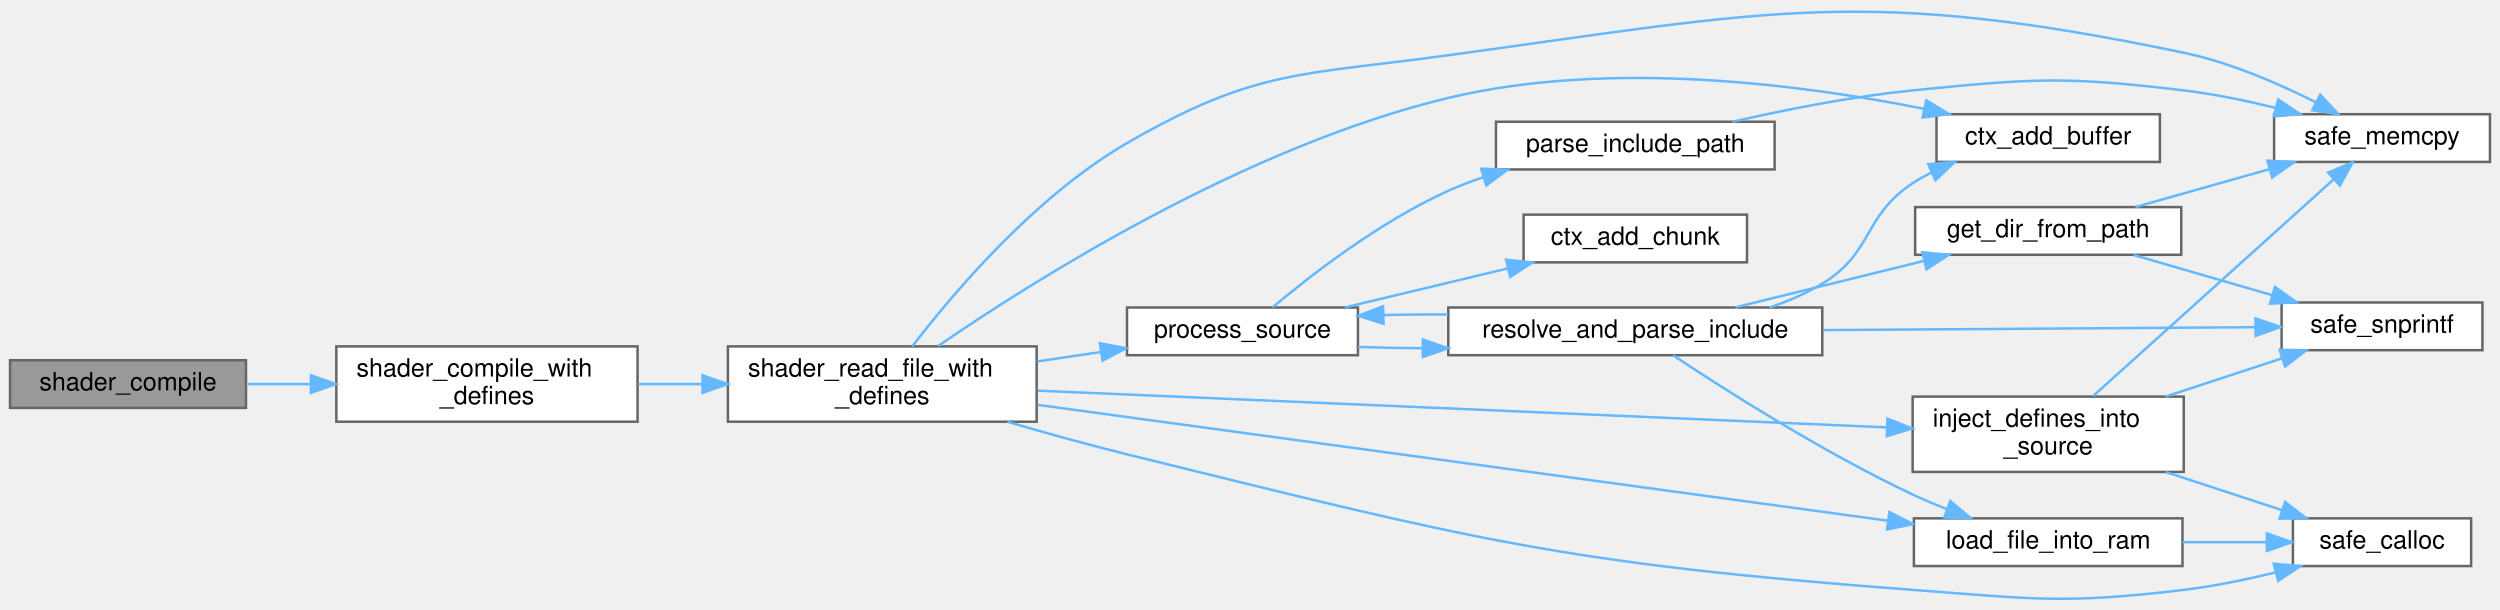
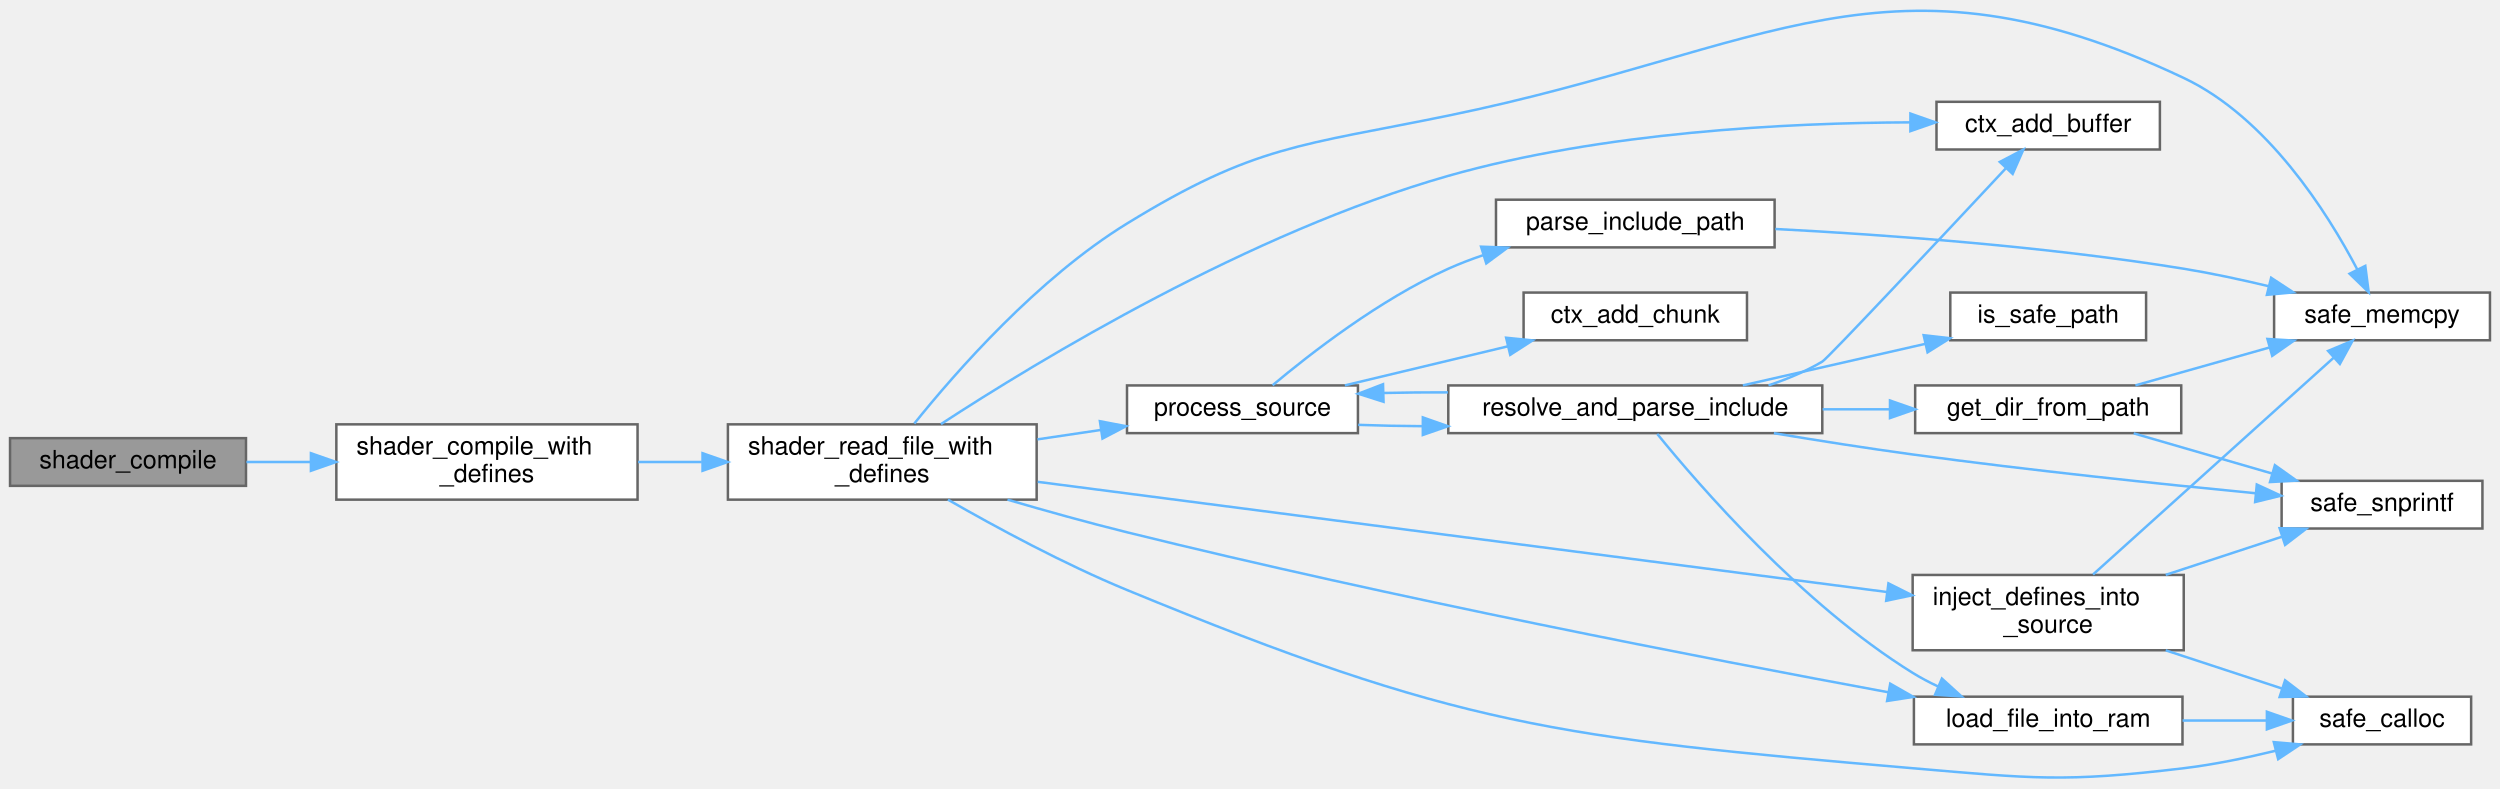
- <svg xmlns="http://www.w3.org/2000/svg" xmlns:xlink="http://www.w3.org/1999/xlink" width="996pt" height="243pt" viewBox="0.00 0.00 996.00 242.54">
-   <g id="graph0" class="graph" transform="scale(1 1) rotate(0) translate(4 238.54)">
+ <svg xmlns="http://www.w3.org/2000/svg" xmlns:xlink="http://www.w3.org/1999/xlink" width="996pt" height="314pt" viewBox="0.00 0.00 996.00 313.90">
+   <g id="graph0" class="graph" transform="scale(1 1) rotate(0) translate(4 309.9)">
    <g id="Node000001" class="node">
      <g id="a_Node000001">
        <a xlink:title="Compiles a single shader stage from a file.">
-           <polygon fill="#999999" stroke="#666666" points="94,-95.26 0,-95.26 0,-76.26 94,-76.26 94,-95.26" />
-           <text text-anchor="middle" x="47" y="-83.26" font-family="Helvetica,sans-Serif" font-size="10.00">shader_compile</text>
+           <polygon fill="#999999" stroke="#666666" points="94,-135.39 0,-135.39 0,-116.39 94,-116.39 94,-135.39" />
+           <text text-anchor="middle" x="47" y="-123.39" font-family="Helvetica,sans-Serif" font-size="10.00">shader_compile</text>
        </a>
      </g>
    </g>
    <g id="Node000002" class="node">
      <g id="a_Node000002">
        <a xlink:href="shader_8c.html#a8b4891ad6e8e695bcad3defa570ac5a9" target="_top" xlink:title=" ">
-           <polygon fill="white" stroke="#666666" points="250,-100.76 130,-100.76 130,-70.76 250,-70.76 250,-100.76" />
-           <text text-anchor="start" x="138" y="-88.76" font-family="Helvetica,sans-Serif" font-size="10.00">shader_compile_with</text>
-           <text text-anchor="middle" x="190" y="-77.76" font-family="Helvetica,sans-Serif" font-size="10.00">_defines</text>
+           <polygon fill="white" stroke="#666666" points="250,-140.89 130,-140.89 130,-110.89 250,-110.89 250,-140.89" />
+           <text text-anchor="start" x="138" y="-128.89" font-family="Helvetica,sans-Serif" font-size="10.00">shader_compile_with</text>
+           <text text-anchor="middle" x="190" y="-117.89" font-family="Helvetica,sans-Serif" font-size="10.00">_defines</text>
        </a>
      </g>
    </g>
    <g id="edge1_Node000001_Node000002" class="edge">
      <g id="a_edge1_Node000001_Node000002">
        <a xlink:title=" ">
-           <path fill="none" stroke="#63b8ff" d="M94.17,-85.76C102.37,-85.76 111.06,-85.76 119.74,-85.76" />
-           <polygon fill="#63b8ff" stroke="#63b8ff" points="119.87,-89.26 129.87,-85.76 119.87,-82.26 119.87,-89.26" />
+           <path fill="none" stroke="#63b8ff" d="M94.17,-125.89C102.37,-125.89 111.06,-125.89 119.74,-125.89" />
+           <polygon fill="#63b8ff" stroke="#63b8ff" points="119.87,-129.39 129.87,-125.89 119.87,-122.39 119.87,-129.39" />
        </a>
      </g>
    </g>
    <g id="Node000003" class="node">
      <g id="a_Node000003">
        <a xlink:href="shader_8c.html#a7d3db64439dd78569e48580d0b580945" target="_top" xlink:title=" ">
-           <polygon fill="white" stroke="#666666" points="409,-100.76 286,-100.76 286,-70.76 409,-70.76 409,-100.76" />
-           <text text-anchor="start" x="294" y="-88.76" font-family="Helvetica,sans-Serif" font-size="10.00">shader_read_file_with</text>
-           <text text-anchor="middle" x="347.5" y="-77.76" font-family="Helvetica,sans-Serif" font-size="10.00">_defines</text>
+           <polygon fill="white" stroke="#666666" points="409,-140.89 286,-140.89 286,-110.89 409,-110.89 409,-140.89" />
+           <text text-anchor="start" x="294" y="-128.89" font-family="Helvetica,sans-Serif" font-size="10.00">shader_read_file_with</text>
+           <text text-anchor="middle" x="347.5" y="-117.89" font-family="Helvetica,sans-Serif" font-size="10.00">_defines</text>
        </a>
      </g>
    </g>
    <g id="edge2_Node000002_Node000003" class="edge">
      <g id="a_edge2_Node000002_Node000003">
        <a xlink:title=" ">
-           <path fill="none" stroke="#63b8ff" d="M250.23,-85.76C258.53,-85.76 267.13,-85.76 275.61,-85.76" />
-           <polygon fill="#63b8ff" stroke="#63b8ff" points="275.89,-89.26 285.89,-85.76 275.89,-82.26 275.89,-89.26" />
+           <path fill="none" stroke="#63b8ff" d="M250.23,-125.89C258.53,-125.89 267.13,-125.89 275.61,-125.89" />
+           <polygon fill="#63b8ff" stroke="#63b8ff" points="275.89,-129.39 285.89,-125.89 275.89,-122.39 275.89,-129.39" />
        </a>
      </g>
    </g>
    <g id="Node000004" class="node">
      <g id="a_Node000004">
        <a xlink:href="shader_8c.html#a66f86edf5f10c44d07a691cd2c138f35" target="_top" xlink:title=" ">
-           <polygon fill="white" stroke="#666666" points="856.5,-193.26 767.5,-193.26 767.5,-174.26 856.5,-174.26 856.5,-193.26" />
-           <text text-anchor="middle" x="812" y="-181.26" font-family="Helvetica,sans-Serif" font-size="10.00">ctx_add_buffer</text>
+           <polygon fill="white" stroke="#666666" points="856.5,-269.39 767.5,-269.39 767.5,-250.39 856.5,-250.39 856.5,-269.39" />
+           <text text-anchor="middle" x="812" y="-257.39" font-family="Helvetica,sans-Serif" font-size="10.00">ctx_add_buffer</text>
        </a>
      </g>
    </g>
    <g id="edge3_Node000003_Node000004" class="edge">
      <g id="a_edge3_Node000003_Node000004">
        <a xlink:title=" ">
-           <path fill="none" stroke="#63b8ff" d="M369.77,-100.94C408.13,-127.28 492.44,-180.48 573,-199.76 637.3,-215.15 713.96,-205.12 762.56,-195.4" />
-           <polygon fill="#63b8ff" stroke="#63b8ff" points="763.41,-198.79 772.49,-193.33 761.98,-191.94 763.41,-198.79" />
+           <path fill="none" stroke="#63b8ff" d="M370.87,-140.99C409.93,-166.47 493.95,-217.42 573,-239.89 634.44,-257.35 708.12,-261.03 757.05,-261.2" />
+           <polygon fill="#63b8ff" stroke="#63b8ff" points="757.11,-264.7 767.11,-261.19 757.1,-257.7 757.11,-264.7" />
        </a>
      </g>
    </g>
    <g id="Node000005" class="node">
      <g id="a_Node000005">
        <a xlink:href="shader_8c.html#accb74d7cb19fd2bdf7d928b84376fc9c" target="_top" xlink:title=" ">
-           <polygon fill="white" stroke="#666666" points="866,-80.76 758,-80.76 758,-50.76 866,-50.76 866,-80.76" />
-           <text text-anchor="start" x="766" y="-68.76" font-family="Helvetica,sans-Serif" font-size="10.00">inject_defines_into</text>
-           <text text-anchor="middle" x="812" y="-57.76" font-family="Helvetica,sans-Serif" font-size="10.00">_source</text>
+           <polygon fill="white" stroke="#666666" points="866,-80.89 758,-80.89 758,-50.89 866,-50.89 866,-80.89" />
+           <text text-anchor="start" x="766" y="-68.89" font-family="Helvetica,sans-Serif" font-size="10.00">inject_defines_into</text>
+           <text text-anchor="middle" x="812" y="-57.89" font-family="Helvetica,sans-Serif" font-size="10.00">_source</text>
        </a>
      </g>
    </g>
    <g id="edge4_Node000003_Node000005" class="edge">
      <g id="a_edge4_Node000003_Node000005">
        <a xlink:title=" ">
-           <path fill="none" stroke="#63b8ff" d="M409.44,-83.13C497.21,-79.33 658.44,-72.36 747.58,-68.5" />
-           <polygon fill="#63b8ff" stroke="#63b8ff" points="747.98,-71.99 757.81,-68.06 747.67,-65 747.98,-71.99" />
+           <path fill="none" stroke="#63b8ff" d="M409.44,-117.98C497.3,-106.58 658.77,-85.64 747.85,-74.08" />
+           <polygon fill="#63b8ff" stroke="#63b8ff" points="748.35,-77.54 757.81,-72.79 747.45,-70.6 748.35,-77.54" />
        </a>
      </g>
    </g>
    <g id="Node000006" class="node">
      <g id="a_Node000006">
        <a xlink:href="utils_8h.html#adbb98512b516893d07ffb8d439b807ea" target="_top" xlink:title="calloc wrapper with zero-size check.">
-           <polygon fill="white" stroke="#666666" points="980.5,-32.26 909.5,-32.26 909.5,-13.26 980.5,-13.26 980.5,-32.26" />
-           <text text-anchor="middle" x="945" y="-20.26" font-family="Helvetica,sans-Serif" font-size="10.00">safe_calloc</text>
-         </a>
-       </g>
-     </g>
-     <g id="edge22_Node000003_Node000006" class="edge">
-       <g id="a_edge22_Node000003_Node000006">
-         <a xlink:title=" ">
-           <path fill="none" stroke="#63b8ff" d="M397.38,-70.73C412.57,-66.29 429.42,-61.6 445,-57.76 582.07,-24.01 617.23,-14.35 758,-3.76 805.86,-0.16 818.34,1.96 866,-3.76 877.99,-5.2 890.79,-7.84 902.49,-10.7" />
-           <polygon fill="#63b8ff" stroke="#63b8ff" points="901.88,-14.16 912.44,-13.25 903.62,-7.38 901.88,-14.16" />
+           <polygon fill="white" stroke="#666666" points="980.5,-32.39 909.5,-32.39 909.5,-13.39 980.5,-13.39 980.5,-32.39" />
+           <text text-anchor="middle" x="945" y="-20.39" font-family="Helvetica,sans-Serif" font-size="10.00">safe_calloc</text>
+         </a>
+       </g>
+     </g>
+     <g id="edge23_Node000003_Node000006" class="edge">
+       <g id="a_edge23_Node000003_Node000006">
+         <a xlink:title=" ">
+           <path fill="none" stroke="#63b8ff" d="M373.66,-110.88C392.77,-99.92 419.95,-85.21 445,-74.89 576.88,-20.53 615.88,-16.09 758,-3.89 805.82,0.22 818.34,1.83 866,-3.89 877.99,-5.33 890.79,-7.97 902.49,-10.83" />
+           <polygon fill="#63b8ff" stroke="#63b8ff" points="901.88,-14.29 912.44,-13.38 903.62,-7.51 901.88,-14.29" />
        </a>
      </g>
    </g>
    <g id="Node000007" class="node">
      <g id="a_Node000007">
        <a xlink:href="utils_8h.html#abaf40f2826b08aa05ee7ca7c2a4b79ee" target="_top" xlink:title="memcpy wrapper with bounds checking.">
-           <polygon fill="white" stroke="#666666" points="988,-193.26 902,-193.26 902,-174.26 988,-174.26 988,-193.26" />
-           <text text-anchor="middle" x="945" y="-181.26" font-family="Helvetica,sans-Serif" font-size="10.00">safe_memcpy</text>
-         </a>
-       </g>
-     </g>
-     <g id="edge23_Node000003_Node000007" class="edge">
-       <g id="a_edge23_Node000003_Node000007">
-         <a xlink:title=" ">
-           <path fill="none" stroke="#63b8ff" d="M359.5,-100.84C375.8,-122.07 408.39,-160.56 445,-181.76 496.04,-211.31 514.57,-208.76 573,-216.76 702.02,-234.44 738.52,-244.34 866,-217.76 884.39,-213.93 903.75,-205.51 918.59,-198.02" />
-           <polygon fill="#63b8ff" stroke="#63b8ff" points="920.39,-201.02 927.62,-193.28 917.14,-194.82 920.39,-201.02" />
+           <polygon fill="white" stroke="#666666" points="988,-193.39 902,-193.39 902,-174.39 988,-174.39 988,-193.39" />
+           <text text-anchor="middle" x="945" y="-181.39" font-family="Helvetica,sans-Serif" font-size="10.00">safe_memcpy</text>
+         </a>
+       </g>
+     </g>
+     <g id="edge24_Node000003_Node000007" class="edge">
+       <g id="a_edge24_Node000003_Node000007">
+         <a xlink:title=" ">
+           <path fill="none" stroke="#63b8ff" d="M360.27,-141.22C376.99,-162.03 409.54,-199.11 445,-220.89 496.14,-252.3 514.21,-251.82 573,-263.89 700.73,-290.11 748.12,-334.62 866,-278.89 899.27,-263.15 923.12,-225.5 935.14,-202.6" />
+           <polygon fill="#63b8ff" stroke="#63b8ff" points="938.33,-204.03 939.69,-193.53 932.07,-200.9 938.33,-204.03" />
        </a>
      </g>
    </g>
    <g id="Node000009" class="node">
      <g id="a_Node000009">
        <a xlink:href="shader_8c.html#a2af39f53b97008c3ca89d9c3d176b321" target="_top" xlink:title=" ">
-           <polygon fill="white" stroke="#666666" points="865.5,-32.26 758.5,-32.26 758.5,-13.26 865.5,-13.26 865.5,-32.26" />
-           <text text-anchor="middle" x="812" y="-20.26" font-family="Helvetica,sans-Serif" font-size="10.00">load_file_into_ram</text>
+           <polygon fill="white" stroke="#666666" points="865.5,-32.39 758.5,-32.39 758.5,-13.39 865.5,-13.39 865.5,-32.39" />
+           <text text-anchor="middle" x="812" y="-20.39" font-family="Helvetica,sans-Serif" font-size="10.00">load_file_into_ram</text>
        </a>
      </g>
    </g>
    <g id="edge8_Node000003_Node000009" class="edge">
      <g id="a_edge8_Node000003_Node000009">
        <a xlink:title=" ">
-           <path fill="none" stroke="#63b8ff" d="M409.44,-77.46C497.42,-65.48 659.2,-43.44 748.21,-31.31" />
-           <polygon fill="#63b8ff" stroke="#63b8ff" points="748.73,-34.78 758.16,-29.96 747.78,-27.84 748.73,-34.78" />
+           <path fill="none" stroke="#63b8ff" d="M397.39,-110.88C412.57,-106.44 429.42,-101.74 445,-97.89 550.69,-71.77 675.14,-47.66 748.3,-34.15" />
+           <polygon fill="#63b8ff" stroke="#63b8ff" points="749.07,-37.57 758.28,-32.31 747.81,-30.68 749.07,-37.57" />
        </a>
      </g>
    </g>
    <g id="Node000010" class="node">
      <g id="a_Node000010">
        <a xlink:href="shader_8c.html#a3aeeed571399ca7ff98bc7dc73ca8d05" target="_top" xlink:title=" ">
-           <polygon fill="white" stroke="#666666" points="537,-116.26 445,-116.26 445,-97.26 537,-97.26 537,-116.26" />
-           <text text-anchor="middle" x="491" y="-104.26" font-family="Helvetica,sans-Serif" font-size="10.00">process_source</text>
+           <polygon fill="white" stroke="#666666" points="537,-156.39 445,-156.39 445,-137.39 537,-137.39 537,-156.39" />
+           <text text-anchor="middle" x="491" y="-144.39" font-family="Helvetica,sans-Serif" font-size="10.00">process_source</text>
        </a>
      </g>
    </g>
    <g id="edge10_Node000003_Node000010" class="edge">
      <g id="a_edge10_Node000003_Node000010">
        <a xlink:title=" ">
-           <path fill="none" stroke="#63b8ff" d="M409.33,-94.79C417.74,-96.04 426.35,-97.31 434.66,-98.55" />
-           <polygon fill="#63b8ff" stroke="#63b8ff" points="434.2,-102.02 444.61,-100.02 435.23,-95.09 434.2,-102.02" />
+           <path fill="none" stroke="#63b8ff" d="M409.33,-134.91C417.74,-136.16 426.35,-137.44 434.66,-138.67" />
+           <polygon fill="#63b8ff" stroke="#63b8ff" points="434.2,-142.14 444.61,-140.15 435.23,-135.22 434.2,-142.14" />
        </a>
      </g>
    </g>
    <g id="edge5_Node000005_Node000006" class="edge">
      <g id="a_edge5_Node000005_Node000006">
        <a xlink:title=" ">
-           <path fill="none" stroke="#63b8ff" d="M858.82,-50.72C873.92,-45.76 890.57,-40.3 905.11,-35.53" />
-           <polygon fill="#63b8ff" stroke="#63b8ff" points="906.38,-38.79 914.79,-32.35 904.2,-32.14 906.38,-38.79" />
+           <path fill="none" stroke="#63b8ff" d="M858.82,-50.85C873.92,-45.89 890.57,-40.42 905.11,-35.65" />
+           <polygon fill="#63b8ff" stroke="#63b8ff" points="906.38,-38.92 914.79,-32.47 904.2,-32.27 906.38,-38.92" />
        </a>
      </g>
    </g>
    <g id="edge6_Node000005_Node000007" class="edge">
      <g id="a_edge6_Node000005_Node000007">
        <a xlink:title=" ">
-           <path fill="none" stroke="#63b8ff" d="M829.86,-80.95C854.55,-103.19 900.37,-144.46 925.8,-167.37" />
-           <polygon fill="#63b8ff" stroke="#63b8ff" points="923.52,-170.02 933.29,-174.12 928.2,-164.82 923.52,-170.02" />
+           <path fill="none" stroke="#63b8ff" d="M829.86,-81.07C854.55,-103.31 900.37,-144.59 925.8,-167.5" />
+           <polygon fill="#63b8ff" stroke="#63b8ff" points="923.52,-170.15 933.29,-174.24 928.2,-164.95 923.52,-170.15" />
        </a>
      </g>
    </g>
    <g id="Node000008" class="node">
      <g id="a_Node000008">
        <a xlink:href="utils_8h.html#ab1d13540441b5a2f988e0cd57754e625" target="_top" xlink:title="Safe wrapper around vsnprintf to format strings with bounds checking.">
-           <polygon fill="white" stroke="#666666" points="985,-118.26 905,-118.26 905,-99.26 985,-99.26 985,-118.26" />
-           <text text-anchor="middle" x="945" y="-106.26" font-family="Helvetica,sans-Serif" font-size="10.00">safe_snprintf</text>
+           <polygon fill="white" stroke="#666666" points="985,-118.39 905,-118.39 905,-99.39 985,-99.39 985,-118.39" />
+           <text text-anchor="middle" x="945" y="-106.39" font-family="Helvetica,sans-Serif" font-size="10.00">safe_snprintf</text>
        </a>
      </g>
    </g>
    <g id="edge7_Node000005_Node000008" class="edge">
      <g id="a_edge7_Node000005_Node000008">
        <a xlink:title=" ">
-           <path fill="none" stroke="#63b8ff" d="M858.82,-80.8C873.92,-85.76 890.57,-91.22 905.11,-96" />
-           <polygon fill="#63b8ff" stroke="#63b8ff" points="904.2,-99.38 914.79,-99.17 906.38,-92.73 904.2,-99.38" />
+           <path fill="none" stroke="#63b8ff" d="M858.82,-80.93C873.92,-85.88 890.57,-91.35 905.11,-96.12" />
+           <polygon fill="#63b8ff" stroke="#63b8ff" points="904.2,-99.51 914.79,-99.3 906.38,-92.86 904.2,-99.51" />
        </a>
      </g>
    </g>
    <g id="edge9_Node000009_Node000006" class="edge">
      <g id="a_edge9_Node000009_Node000006">
        <a xlink:title=" ">
-           <path fill="none" stroke="#63b8ff" d="M865.53,-22.76C876.64,-22.76 888.27,-22.76 899.07,-22.76" />
-           <polygon fill="#63b8ff" stroke="#63b8ff" points="899.13,-26.26 909.13,-22.76 899.13,-19.26 899.13,-26.26" />
+           <path fill="none" stroke="#63b8ff" d="M865.53,-22.89C876.64,-22.89 888.27,-22.89 899.07,-22.89" />
+           <polygon fill="#63b8ff" stroke="#63b8ff" points="899.13,-26.39 909.13,-22.89 899.13,-19.39 899.13,-26.39" />
        </a>
      </g>
    </g>
    <g id="Node000011" class="node">
      <g id="a_Node000011">
        <a xlink:href="shader_8c.html#a142a88d0fea7ccccd9261c43c7344038" target="_top" xlink:title=" ">
-           <polygon fill="white" stroke="#666666" points="692,-153.26 603,-153.26 603,-134.26 692,-134.26 692,-153.26" />
-           <text text-anchor="middle" x="647.5" y="-141.26" font-family="Helvetica,sans-Serif" font-size="10.00">ctx_add_chunk</text>
+           <polygon fill="white" stroke="#666666" points="692,-193.39 603,-193.39 603,-174.39 692,-174.39 692,-193.39" />
+           <text text-anchor="middle" x="647.5" y="-181.39" font-family="Helvetica,sans-Serif" font-size="10.00">ctx_add_chunk</text>
        </a>
      </g>
    </g>
    <g id="edge11_Node000010_Node000011" class="edge">
      <g id="a_edge11_Node000010_Node000011">
        <a xlink:title=" ">
-           <path fill="none" stroke="#63b8ff" d="M531.79,-116.29C551.62,-121.04 575.81,-126.83 596.85,-131.87" />
-           <polygon fill="#63b8ff" stroke="#63b8ff" points="596.04,-135.28 606.58,-134.2 597.67,-128.47 596.04,-135.28" />
+           <path fill="none" stroke="#63b8ff" d="M531.79,-156.42C551.62,-161.17 575.81,-166.96 596.85,-172" />
+           <polygon fill="#63b8ff" stroke="#63b8ff" points="596.04,-175.4 606.58,-174.33 597.67,-168.59 596.04,-175.4" />
        </a>
      </g>
    </g>
    <g id="Node000012" class="node">
      <g id="a_Node000012">
        <a xlink:href="shader_8c.html#adec70256cc2e6f4382eae7f1cd03cfec" target="_top" xlink:title=" ">
-           <polygon fill="white" stroke="#666666" points="703,-190.26 592,-190.26 592,-171.26 703,-171.26 703,-190.26" />
-           <text text-anchor="middle" x="647.5" y="-178.26" font-family="Helvetica,sans-Serif" font-size="10.00">parse_include_path</text>
+           <polygon fill="white" stroke="#666666" points="703,-230.39 592,-230.39 592,-211.39 703,-211.39 703,-230.39" />
+           <text text-anchor="middle" x="647.5" y="-218.39" font-family="Helvetica,sans-Serif" font-size="10.00">parse_include_path</text>
        </a>
      </g>
    </g>
    <g id="edge12_Node000010_Node000012" class="edge">
      <g id="a_edge12_Node000010_Node000012">
        <a xlink:title=" ">
-           <path fill="none" stroke="#63b8ff" d="M503,-116.35C517.88,-128.83 545.71,-150.49 573,-162.76 577.41,-164.74 582.07,-166.53 586.82,-168.13" />
-           <polygon fill="#63b8ff" stroke="#63b8ff" points="586.06,-171.56 596.64,-171.17 588.13,-164.87 586.06,-171.56" />
+           <path fill="none" stroke="#63b8ff" d="M503,-156.47C517.88,-168.95 545.71,-190.62 573,-202.89 577.41,-204.87 582.07,-206.66 586.82,-208.26" />
+           <polygon fill="#63b8ff" stroke="#63b8ff" points="586.06,-211.68 596.64,-211.3 588.13,-205 586.06,-211.68" />
        </a>
      </g>
    </g>
    <g id="Node000013" class="node">
      <g id="a_Node000013">
        <a xlink:href="shader_8c.html#ac15799adabb256a48435e8b899baae35" target="_top" xlink:title=" ">
-           <polygon fill="white" stroke="#666666" points="722,-116.26 573,-116.26 573,-97.26 722,-97.26 722,-116.26" />
-           <text text-anchor="middle" x="647.5" y="-104.26" font-family="Helvetica,sans-Serif" font-size="10.00">resolve_and_parse_include</text>
+           <polygon fill="white" stroke="#666666" points="722,-156.39 573,-156.39 573,-137.39 722,-137.39 722,-156.39" />
+           <text text-anchor="middle" x="647.5" y="-144.39" font-family="Helvetica,sans-Serif" font-size="10.00">resolve_and_parse_include</text>
        </a>
      </g>
    </g>
    <g id="edge14_Node000010_Node000013" class="edge">
      <g id="a_edge14_Node000010_Node000013">
        <a xlink:title=" ">
-           <path fill="none" stroke="#63b8ff" d="M537.1,-100.56C545.26,-100.26 553.99,-100.09 562.84,-100.03" />
-           <polygon fill="#63b8ff" stroke="#63b8ff" points="562.86,-103.53 572.85,-100.02 562.85,-96.53 562.86,-103.53" />
+           <path fill="none" stroke="#63b8ff" d="M537.1,-140.69C545.26,-140.39 553.99,-140.21 562.84,-140.16" />
+           <polygon fill="#63b8ff" stroke="#63b8ff" points="562.86,-143.66 572.85,-140.14 562.85,-136.66 562.86,-143.66" />
        </a>
      </g>
    </g>
    <g id="edge13_Node000012_Node000007" class="edge">
      <g id="a_edge13_Node000012_Node000007">
        <a xlink:title=" ">
-           <path fill="none" stroke="#63b8ff" d="M686.23,-190.26C707.21,-195.06 733.88,-200.36 758,-202.76 805.76,-207.51 818.34,-208.48 866,-202.76 877.99,-201.32 890.79,-198.68 902.49,-195.82" />
-           <polygon fill="#63b8ff" stroke="#63b8ff" points="903.62,-199.14 912.44,-193.27 901.88,-192.36 903.62,-199.14" />
+           <path fill="none" stroke="#63b8ff" d="M703.31,-218.72C747.47,-216.41 811.02,-211.8 866,-202.89 877.06,-201.09 888.87,-198.55 899.86,-195.91" />
+           <polygon fill="#63b8ff" stroke="#63b8ff" points="900.82,-199.28 909.68,-193.47 899.13,-192.49 900.82,-199.28" />
        </a>
      </g>
    </g>
    <g id="edge15_Node000013_Node000004" class="edge">
      <g id="a_edge15_Node000013_Node000004">
        <a xlink:title=" ">
-           <path fill="none" stroke="#63b8ff" d="M701.05,-116.29C708.37,-118.76 715.58,-121.86 722,-125.76 742.45,-138.17 738.03,-152.6 758,-165.76 760.4,-167.34 762.94,-168.79 765.58,-170.13" />
-           <polygon fill="#63b8ff" stroke="#63b8ff" points="764.21,-173.35 774.77,-174.24 767.07,-166.96 764.21,-173.35" />
-         </a>
-       </g>
-     </g>
-     <g id="edge21_Node000013_Node000008" class="edge">
-       <g id="a_edge21_Node000013_Node000008">
-         <a xlink:title=" ">
-           <path fill="none" stroke="#63b8ff" d="M722.3,-107.26C776.02,-107.62 847.31,-108.11 894.37,-108.42" />
-           <polygon fill="#63b8ff" stroke="#63b8ff" points="894.59,-111.93 904.61,-108.49 894.63,-104.93 894.59,-111.93" />
-         </a>
-       </g>
-     </g>
-     <g id="edge19_Node000013_Node000009" class="edge">
-       <g id="a_edge19_Node000013_Node000009">
-         <a xlink:title=" ">
-           <path fill="none" stroke="#63b8ff" d="M662.54,-97.23C682.93,-83.68 722.2,-58.61 758,-41.76 762.36,-39.71 767,-37.74 771.66,-35.91" />
-           <polygon fill="#63b8ff" stroke="#63b8ff" points="773.03,-39.13 781.16,-32.33 770.57,-32.58 773.03,-39.13" />
-         </a>
-       </g>
-     </g>
-     <g id="edge20_Node000013_Node000010" class="edge">
-       <g id="a_edge20_Node000013_Node000010">
-         <a xlink:title=" ">
-           <path fill="none" stroke="#63b8ff" d="M572.85,-113.5C564.27,-113.54 555.63,-113.46 547.36,-113.26" />
-           <polygon fill="#63b8ff" stroke="#63b8ff" points="547.2,-109.76 537.1,-112.96 547,-116.75 547.2,-109.76" />
+           <path fill="none" stroke="#63b8ff" d="M700.57,-156.43C708.04,-158.9 715.42,-162 722,-165.89 724.25,-167.21 770.11,-216.12 795.09,-242.85" />
+           <polygon fill="#63b8ff" stroke="#63b8ff" points="792.72,-245.44 802.11,-250.36 797.84,-240.66 792.72,-245.44" />
+         </a>
+       </g>
+     </g>
+     <g id="edge22_Node000013_Node000008" class="edge">
+       <g id="a_edge22_Node000013_Node000008">
+         <a xlink:title=" ">
+           <path fill="none" stroke="#63b8ff" d="M702.71,-137.36C720.32,-134.43 739.96,-131.34 758,-128.89 804.18,-122.61 857.04,-117.09 894.57,-113.44" />
+           <polygon fill="#63b8ff" stroke="#63b8ff" points="895.11,-116.91 904.73,-112.47 894.44,-109.94 895.11,-116.91" />
+         </a>
+       </g>
+     </g>
+     <g id="edge20_Node000013_Node000009" class="edge">
+       <g id="a_edge20_Node000013_Node000009">
+         <a xlink:title=" ">
+           <path fill="none" stroke="#63b8ff" d="M656.24,-137.08C672.82,-116.65 713.88,-69.2 758,-41.89 761.18,-39.92 764.59,-38.11 768.1,-36.47" />
+           <polygon fill="#63b8ff" stroke="#63b8ff" points="769.65,-39.61 777.49,-32.48 766.92,-33.17 769.65,-39.61" />
+         </a>
+       </g>
+     </g>
+     <g id="edge21_Node000013_Node000010" class="edge">
+       <g id="a_edge21_Node000013_Node000010">
+         <a xlink:title=" ">
+           <path fill="none" stroke="#63b8ff" d="M572.85,-153.63C564.27,-153.66 555.63,-153.58 547.36,-153.39" />
+           <polygon fill="#63b8ff" stroke="#63b8ff" points="547.2,-149.88 537.1,-153.09 547,-156.88 547.2,-149.88" />
        </a>
      </g>
    </g>
    <g id="Node000014" class="node">
      <g id="a_Node000014">
        <a xlink:href="shader_8c.html#a10db3d84dde3127f6c6e6fffe20b929c" target="_top" xlink:title=" ">
-           <polygon fill="white" stroke="#666666" points="865,-156.26 759,-156.26 759,-137.26 865,-137.26 865,-156.26" />
-           <text text-anchor="middle" x="812" y="-144.26" font-family="Helvetica,sans-Serif" font-size="10.00">get_dir_from_path</text>
+           <polygon fill="white" stroke="#666666" points="865,-156.39 759,-156.39 759,-137.39 865,-137.39 865,-156.39" />
+           <text text-anchor="middle" x="812" y="-144.39" font-family="Helvetica,sans-Serif" font-size="10.00">get_dir_from_path</text>
        </a>
      </g>
    </g>
    <g id="edge16_Node000013_Node000014" class="edge">
      <g id="a_edge16_Node000013_Node000014">
        <a xlink:title=" ">
-           <path fill="none" stroke="#63b8ff" d="M687.42,-116.34C709.93,-121.88 738.46,-128.9 762.43,-134.81" />
-           <polygon fill="#63b8ff" stroke="#63b8ff" points="761.85,-138.27 772.39,-137.26 763.52,-131.47 761.85,-138.27" />
+           <path fill="none" stroke="#63b8ff" d="M722.14,-146.89C731.08,-146.89 740.13,-146.89 748.88,-146.89" />
+           <polygon fill="#63b8ff" stroke="#63b8ff" points="748.97,-150.39 758.97,-146.89 748.97,-143.39 748.97,-150.39" />
+         </a>
+       </g>
+     </g>
+     <g id="Node000015" class="node">
+       <g id="a_Node000015">
+         <a xlink:href="shader_8c.html#af01fb0cf9ca997f812c57005fd737173" target="_top" xlink:title=" ">
+           <polygon fill="white" stroke="#666666" points="851,-193.39 773,-193.39 773,-174.39 851,-174.39 851,-193.39" />
+           <text text-anchor="middle" x="812" y="-181.39" font-family="Helvetica,sans-Serif" font-size="10.00">is_safe_path</text>
+         </a>
+       </g>
+     </g>
+     <g id="edge19_Node000013_Node000015" class="edge">
+       <g id="a_edge19_Node000013_Node000015">
+         <a xlink:title=" ">
+           <path fill="none" stroke="#63b8ff" d="M690.35,-156.42C712.55,-161.47 739.92,-167.7 762.99,-172.95" />
+           <polygon fill="#63b8ff" stroke="#63b8ff" points="762.38,-176.41 772.91,-175.21 763.94,-169.58 762.38,-176.41" />
        </a>
      </g>
    </g>
    <g id="edge17_Node000014_Node000007" class="edge">
      <g id="a_edge17_Node000014_Node000007">
        <a xlink:title=" ">
-           <path fill="none" stroke="#63b8ff" d="M846.74,-156.29C862.96,-160.87 882.61,-166.42 899.99,-171.33" />
-           <polygon fill="#63b8ff" stroke="#63b8ff" points="899.35,-174.79 909.92,-174.14 901.25,-168.05 899.35,-174.79" />
+           <path fill="none" stroke="#63b8ff" d="M846.74,-156.42C862.96,-161 882.61,-166.55 899.99,-171.46" />
+           <polygon fill="#63b8ff" stroke="#63b8ff" points="899.35,-174.91 909.92,-174.26 901.25,-168.18 899.35,-174.91" />
        </a>
      </g>
    </g>
    <g id="edge18_Node000014_Node000008" class="edge">
      <g id="a_edge18_Node000014_Node000008">
        <a xlink:title=" ">
-           <path fill="none" stroke="#63b8ff" d="M846.06,-137.17C862.81,-132.31 883.36,-126.35 901.3,-121.15" />
-           <polygon fill="#63b8ff" stroke="#63b8ff" points="902.32,-124.49 910.95,-118.35 900.37,-117.77 902.32,-124.49" />
+           <path fill="none" stroke="#63b8ff" d="M846.06,-137.3C862.81,-132.44 883.36,-126.48 901.3,-121.27" />
+           <polygon fill="#63b8ff" stroke="#63b8ff" points="902.32,-124.62 910.95,-118.47 900.37,-117.9 902.32,-124.62" />
        </a>
      </g>
    </g>
  </g>
</svg>
